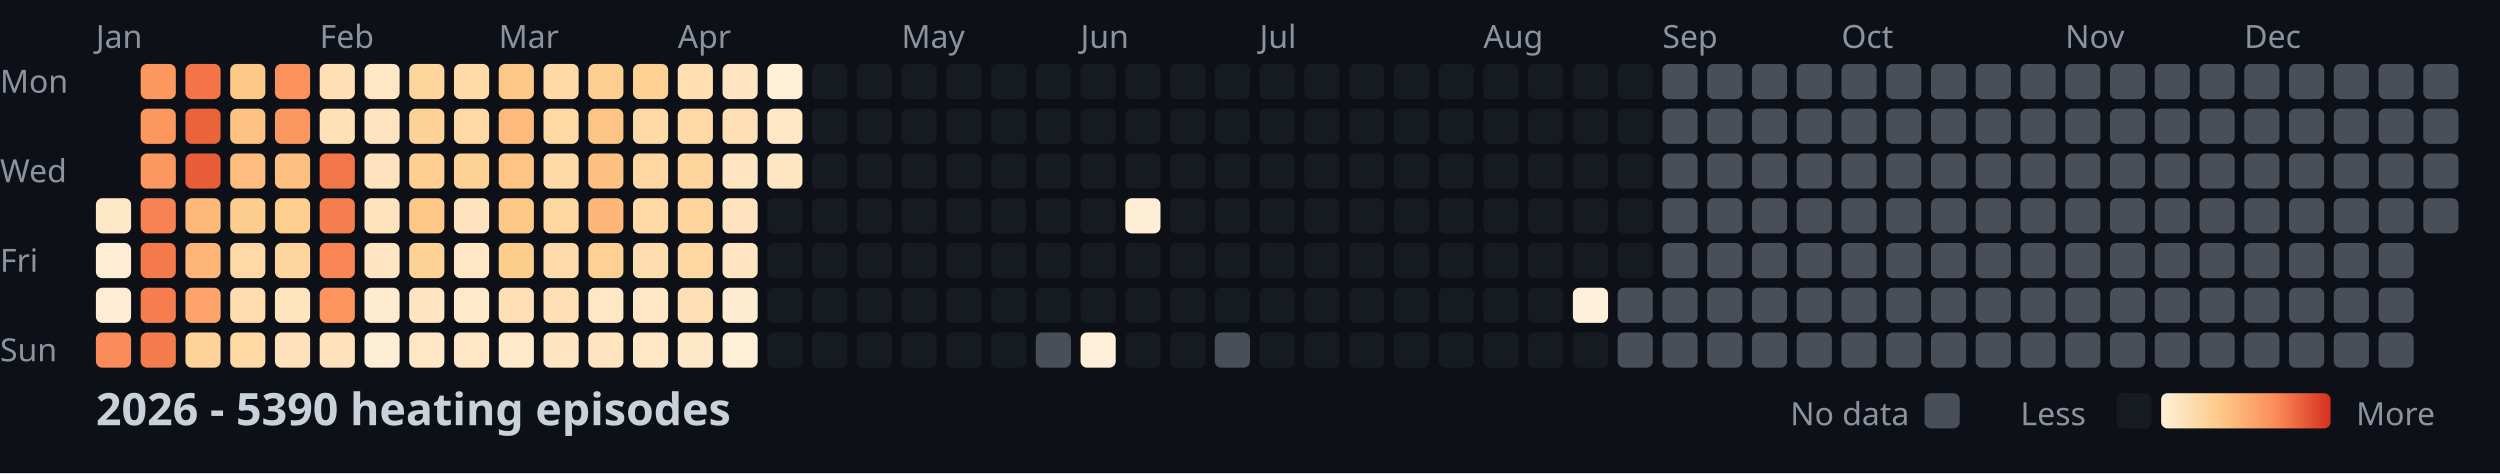
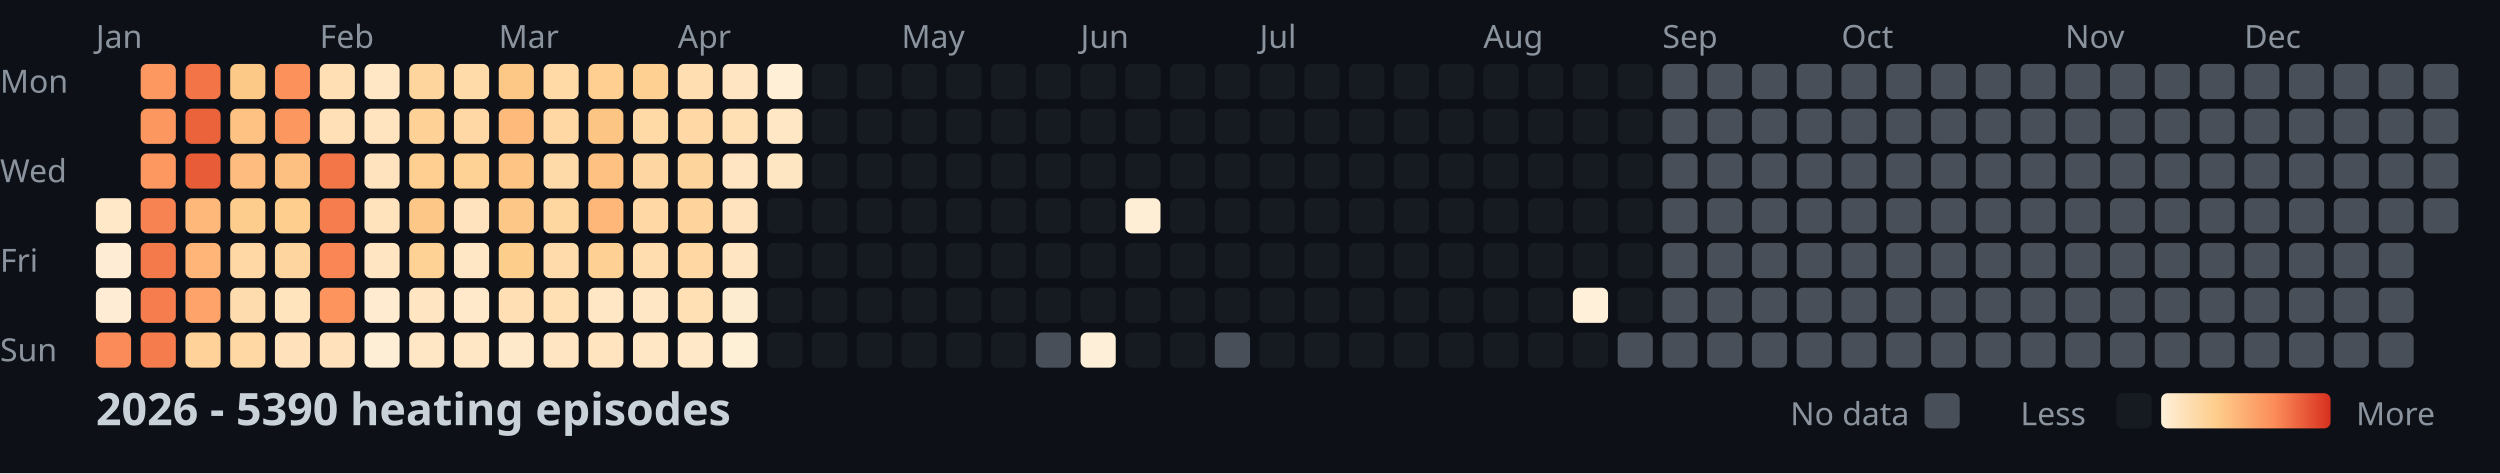
<svg xmlns="http://www.w3.org/2000/svg" width="782" height="148">
  <style>
    .month { font: 10px sans-serif; fill: #8b949e; }
    .day { font: 10px sans-serif; fill: #8b949e; }
    .title { font: bold 14px sans-serif; fill: #c9d1d9; }
    .legend { font: 10px sans-serif; fill: #8b949e; }
  </style>
  <rect width="100%" height="100%" fill="#0d1117" />
  <text x="0" y="29" class="day">Mon</text>
  <text x="0" y="57" class="day">Wed</text>
  <text x="0" y="85" class="day">Fri</text>
  <text x="0" y="113" class="day">Sun</text>
  <text x="30" y="15" class="month">Jan</text>
  <text x="100" y="15" class="month">Feb</text>
  <text x="156" y="15" class="month">Mar</text>
  <text x="212" y="15" class="month">Apr</text>
  <text x="282" y="15" class="month">May</text>
  <text x="338" y="15" class="month">Jun</text>
  <text x="394" y="15" class="month">Jul</text>
  <text x="464" y="15" class="month">Aug</text>
  <text x="520" y="15" class="month">Sep</text>
  <text x="576" y="15" class="month">Oct</text>
  <text x="646" y="15" class="month">Nov</text>
  <text x="702" y="15" class="month">Dec</text>
  <rect x="30" y="62" width="11" height="11" fill="#ffe8c8" rx="2" />
  <rect x="30" y="76" width="11" height="11" fill="#feedd4" rx="2" />
  <rect x="30" y="90" width="11" height="11" fill="#feedd4" rx="2" />
  <rect x="30" y="104" width="11" height="11" fill="#fb8b58" rx="2" />
  <rect x="44" y="20" width="11" height="11" fill="#fd9861" rx="2" />
  <rect x="44" y="34" width="11" height="11" fill="#fd9760" rx="2" />
  <rect x="44" y="48" width="11" height="11" fill="#fd9861" rx="2" />
  <rect x="44" y="62" width="11" height="11" fill="#f88352" rx="2" />
  <rect x="44" y="76" width="11" height="11" fill="#f47a4b" rx="2" />
  <rect x="44" y="90" width="11" height="11" fill="#f67e4e" rx="2" />
  <rect x="44" y="104" width="11" height="11" fill="#f57c4d" rx="2" />
  <rect x="58" y="20" width="11" height="11" fill="#f27447" rx="2" />
  <rect x="58" y="34" width="11" height="11" fill="#eb633b" rx="2" />
  <rect x="58" y="48" width="11" height="11" fill="#e85c37" rx="2" />
  <rect x="58" y="62" width="11" height="11" fill="#feb87a" rx="2" />
  <rect x="58" y="76" width="11" height="11" fill="#feb577" rx="2" />
  <rect x="58" y="90" width="11" height="11" fill="#fea46a" rx="2" />
  <rect x="58" y="104" width="11" height="11" fill="#fed298" rx="2" />
  <rect x="72" y="20" width="11" height="11" fill="#fdc987" rx="2" />
  <rect x="72" y="34" width="11" height="11" fill="#fec282" rx="2" />
  <rect x="72" y="48" width="11" height="11" fill="#febd7e" rx="2" />
  <rect x="72" y="62" width="11" height="11" fill="#fdcd8d" rx="2" />
  <rect x="72" y="76" width="11" height="11" fill="#ffd8a5" rx="2" />
  <rect x="72" y="90" width="11" height="11" fill="#ffdcad" rx="2" />
  <rect x="72" y="104" width="11" height="11" fill="#ffd8a4" rx="2" />
  <rect x="86" y="20" width="11" height="11" fill="#fc915c" rx="2" />
  <rect x="86" y="34" width="11" height="11" fill="#fd9760" rx="2" />
  <rect x="86" y="48" width="11" height="11" fill="#fec080" rx="2" />
  <rect x="86" y="62" width="11" height="11" fill="#fdce8d" rx="2" />
  <rect x="86" y="76" width="11" height="11" fill="#fed59e" rx="2" />
  <rect x="86" y="90" width="11" height="11" fill="#ffe4be" rx="2" />
  <rect x="86" y="104" width="11" height="11" fill="#ffe2bb" rx="2" />
  <rect x="100" y="20" width="11" height="11" fill="#ffdfb3" rx="2" />
  <rect x="100" y="34" width="11" height="11" fill="#ffe0b7" rx="2" />
  <rect x="100" y="48" width="11" height="11" fill="#f37649" rx="2" />
  <rect x="100" y="62" width="11" height="11" fill="#f67e4e" rx="2" />
  <rect x="100" y="76" width="11" height="11" fill="#f98654" rx="2" />
  <rect x="100" y="90" width="11" height="11" fill="#fd945e" rx="2" />
  <rect x="100" y="104" width="11" height="11" fill="#ffe2bb" rx="2" />
  <rect x="114" y="20" width="11" height="11" fill="#ffe7c5" rx="2" />
  <rect x="114" y="34" width="11" height="11" fill="#ffe4bf" rx="2" />
  <rect x="114" y="48" width="11" height="11" fill="#ffe3be" rx="2" />
  <rect x="114" y="62" width="11" height="11" fill="#ffe3bd" rx="2" />
  <rect x="114" y="76" width="11" height="11" fill="#ffe5c1" rx="2" />
  <rect x="114" y="90" width="11" height="11" fill="#ffecd0" rx="2" />
  <rect x="114" y="104" width="11" height="11" fill="#feeed5" rx="2" />
  <rect x="128" y="20" width="11" height="11" fill="#fed59d" rx="2" />
  <rect x="128" y="34" width="11" height="11" fill="#fed296" rx="2" />
  <rect x="128" y="48" width="11" height="11" fill="#fecf91" rx="2" />
  <rect x="128" y="62" width="11" height="11" fill="#fdc887" rx="2" />
  <rect x="128" y="76" width="11" height="11" fill="#fed195" rx="2" />
  <rect x="128" y="90" width="11" height="11" fill="#ffe5c1" rx="2" />
  <rect x="128" y="104" width="11" height="11" fill="#ffe6c4" rx="2" />
  <rect x="142" y="20" width="11" height="11" fill="#ffdbaa" rx="2" />
  <rect x="142" y="34" width="11" height="11" fill="#ffd8a5" rx="2" />
  <rect x="142" y="48" width="11" height="11" fill="#fed195" rx="2" />
  <rect x="142" y="62" width="11" height="11" fill="#ffe3be" rx="2" />
  <rect x="142" y="76" width="11" height="11" fill="#ffe7c6" rx="2" />
  <rect x="142" y="90" width="11" height="11" fill="#ffe9ca" rx="2" />
  <rect x="142" y="104" width="11" height="11" fill="#ffe6c4" rx="2" />
  <rect x="156" y="20" width="11" height="11" fill="#fdc786" rx="2" />
  <rect x="156" y="34" width="11" height="11" fill="#feba7b" rx="2" />
  <rect x="156" y="48" width="11" height="11" fill="#fdc484" rx="2" />
  <rect x="156" y="62" width="11" height="11" fill="#fdc887" rx="2" />
  <rect x="156" y="76" width="11" height="11" fill="#fdcd8b" rx="2" />
  <rect x="156" y="90" width="11" height="11" fill="#ffdfb3" rx="2" />
  <rect x="156" y="104" width="11" height="11" fill="#ffe9cb" rx="2" />
  <rect x="170" y="20" width="11" height="11" fill="#ffd9a6" rx="2" />
  <rect x="170" y="34" width="11" height="11" fill="#ffd8a4" rx="2" />
  <rect x="170" y="48" width="11" height="11" fill="#ffdaa9" rx="2" />
  <rect x="170" y="62" width="11" height="11" fill="#fed6a0" rx="2" />
  <rect x="170" y="76" width="11" height="11" fill="#ffdbab" rx="2" />
  <rect x="170" y="90" width="11" height="11" fill="#ffdfb4" rx="2" />
  <rect x="170" y="104" width="11" height="11" fill="#ffe5c1" rx="2" />
  <rect x="184" y="20" width="11" height="11" fill="#fecf91" rx="2" />
  <rect x="184" y="34" width="11" height="11" fill="#fdc584" rx="2" />
  <rect x="184" y="48" width="11" height="11" fill="#fec181" rx="2" />
  <rect x="184" y="62" width="11" height="11" fill="#feb679" rx="2" />
  <rect x="184" y="76" width="11" height="11" fill="#fed093" rx="2" />
  <rect x="184" y="90" width="11" height="11" fill="#ffe7c6" rx="2" />
  <rect x="184" y="104" width="11" height="11" fill="#ffe4bf" rx="2" />
  <rect x="198" y="20" width="11" height="11" fill="#fed092" rx="2" />
  <rect x="198" y="34" width="11" height="11" fill="#ffd9a6" rx="2" />
  <rect x="198" y="48" width="11" height="11" fill="#fed6a1" rx="2" />
  <rect x="198" y="62" width="11" height="11" fill="#ffd8a5" rx="2" />
  <rect x="198" y="76" width="11" height="11" fill="#ffddaf" rx="2" />
  <rect x="198" y="90" width="11" height="11" fill="#ffe7c6" rx="2" />
  <rect x="198" y="104" width="11" height="11" fill="#ffe7c5" rx="2" />
  <rect x="212" y="20" width="11" height="11" fill="#ffdeb2" rx="2" />
  <rect x="212" y="34" width="11" height="11" fill="#ffd8a5" rx="2" />
  <rect x="212" y="48" width="11" height="11" fill="#fed49d" rx="2" />
  <rect x="212" y="62" width="11" height="11" fill="#fed49c" rx="2" />
  <rect x="212" y="76" width="11" height="11" fill="#ffd7a2" rx="2" />
  <rect x="212" y="90" width="11" height="11" fill="#ffdfb4" rx="2" />
  <rect x="212" y="104" width="11" height="11" fill="#ffe8c7" rx="2" />
  <rect x="226" y="20" width="11" height="11" fill="#ffe5c1" rx="2" />
  <rect x="226" y="34" width="11" height="11" fill="#ffdfb4" rx="2" />
  <rect x="226" y="48" width="11" height="11" fill="#ffe5c1" rx="2" />
  <rect x="226" y="62" width="11" height="11" fill="#ffe3be" rx="2" />
  <rect x="226" y="76" width="11" height="11" fill="#ffe5c1" rx="2" />
  <rect x="226" y="90" width="11" height="11" fill="#feecd0" rx="2" />
  <rect x="226" y="104" width="11" height="11" fill="#feefd7" rx="2" />
  <rect x="240" y="20" width="11" height="11" fill="#feefd6" rx="2" />
  <rect x="240" y="34" width="11" height="11" fill="#ffe7c5" rx="2" />
  <rect x="240" y="48" width="11" height="11" fill="#ffe6c3" rx="2" />
  <rect x="240" y="62" width="11" height="11" fill="#161b22" rx="2" />
  <rect x="240" y="76" width="11" height="11" fill="#161b22" rx="2" />
  <rect x="240" y="90" width="11" height="11" fill="#161b22" rx="2" />
  <rect x="240" y="104" width="11" height="11" fill="#161b22" rx="2" />
  <rect x="254" y="20" width="11" height="11" fill="#161b22" rx="2" />
  <rect x="254" y="34" width="11" height="11" fill="#161b22" rx="2" />
  <rect x="254" y="48" width="11" height="11" fill="#161b22" rx="2" />
  <rect x="254" y="62" width="11" height="11" fill="#161b22" rx="2" />
  <rect x="254" y="76" width="11" height="11" fill="#161b22" rx="2" />
  <rect x="254" y="90" width="11" height="11" fill="#161b22" rx="2" />
  <rect x="254" y="104" width="11" height="11" fill="#161b22" rx="2" />
  <rect x="268" y="20" width="11" height="11" fill="#161b22" rx="2" />
  <rect x="268" y="34" width="11" height="11" fill="#161b22" rx="2" />
  <rect x="268" y="48" width="11" height="11" fill="#161b22" rx="2" />
  <rect x="268" y="62" width="11" height="11" fill="#161b22" rx="2" />
  <rect x="268" y="76" width="11" height="11" fill="#161b22" rx="2" />
  <rect x="268" y="90" width="11" height="11" fill="#161b22" rx="2" />
  <rect x="268" y="104" width="11" height="11" fill="#161b22" rx="2" />
  <rect x="282" y="20" width="11" height="11" fill="#161b22" rx="2" />
  <rect x="282" y="34" width="11" height="11" fill="#161b22" rx="2" />
  <rect x="282" y="48" width="11" height="11" fill="#161b22" rx="2" />
  <rect x="282" y="62" width="11" height="11" fill="#161b22" rx="2" />
  <rect x="282" y="76" width="11" height="11" fill="#161b22" rx="2" />
  <rect x="282" y="90" width="11" height="11" fill="#161b22" rx="2" />
  <rect x="282" y="104" width="11" height="11" fill="#161b22" rx="2" />
  <rect x="296" y="20" width="11" height="11" fill="#161b22" rx="2" />
  <rect x="296" y="34" width="11" height="11" fill="#161b22" rx="2" />
  <rect x="296" y="48" width="11" height="11" fill="#161b22" rx="2" />
  <rect x="296" y="62" width="11" height="11" fill="#161b22" rx="2" />
  <rect x="296" y="76" width="11" height="11" fill="#161b22" rx="2" />
  <rect x="296" y="90" width="11" height="11" fill="#161b22" rx="2" />
  <rect x="296" y="104" width="11" height="11" fill="#161b22" rx="2" />
  <rect x="310" y="20" width="11" height="11" fill="#161b22" rx="2" />
  <rect x="310" y="34" width="11" height="11" fill="#161b22" rx="2" />
  <rect x="310" y="48" width="11" height="11" fill="#161b22" rx="2" />
  <rect x="310" y="62" width="11" height="11" fill="#161b22" rx="2" />
  <rect x="310" y="76" width="11" height="11" fill="#161b22" rx="2" />
  <rect x="310" y="90" width="11" height="11" fill="#161b22" rx="2" />
  <rect x="310" y="104" width="11" height="11" fill="#161b22" rx="2" />
  <rect x="324" y="20" width="11" height="11" fill="#161b22" rx="2" />
  <rect x="324" y="34" width="11" height="11" fill="#161b22" rx="2" />
  <rect x="324" y="48" width="11" height="11" fill="#161b22" rx="2" />
  <rect x="324" y="62" width="11" height="11" fill="#161b22" rx="2" />
  <rect x="324" y="76" width="11" height="11" fill="#161b22" rx="2" />
  <rect x="324" y="90" width="11" height="11" fill="#161b22" rx="2" />
  <rect x="324" y="104" width="11" height="11" fill="#484f58" rx="2" />
  <rect x="338" y="20" width="11" height="11" fill="#161b22" rx="2" />
  <rect x="338" y="34" width="11" height="11" fill="#161b22" rx="2" />
  <rect x="338" y="48" width="11" height="11" fill="#161b22" rx="2" />
  <rect x="338" y="62" width="11" height="11" fill="#161b22" rx="2" />
  <rect x="338" y="76" width="11" height="11" fill="#161b22" rx="2" />
  <rect x="338" y="90" width="11" height="11" fill="#161b22" rx="2" />
  <rect x="338" y="104" width="11" height="11" fill="#fef0d8" rx="2" />
  <rect x="352" y="20" width="11" height="11" fill="#161b22" rx="2" />
  <rect x="352" y="34" width="11" height="11" fill="#161b22" rx="2" />
  <rect x="352" y="48" width="11" height="11" fill="#161b22" rx="2" />
  <rect x="352" y="62" width="11" height="11" fill="#feeed5" rx="2" />
  <rect x="352" y="76" width="11" height="11" fill="#161b22" rx="2" />
  <rect x="352" y="90" width="11" height="11" fill="#161b22" rx="2" />
  <rect x="352" y="104" width="11" height="11" fill="#161b22" rx="2" />
  <rect x="366" y="20" width="11" height="11" fill="#161b22" rx="2" />
  <rect x="366" y="34" width="11" height="11" fill="#161b22" rx="2" />
  <rect x="366" y="48" width="11" height="11" fill="#161b22" rx="2" />
  <rect x="366" y="62" width="11" height="11" fill="#161b22" rx="2" />
  <rect x="366" y="76" width="11" height="11" fill="#161b22" rx="2" />
  <rect x="366" y="90" width="11" height="11" fill="#161b22" rx="2" />
  <rect x="366" y="104" width="11" height="11" fill="#161b22" rx="2" />
  <rect x="380" y="20" width="11" height="11" fill="#161b22" rx="2" />
  <rect x="380" y="34" width="11" height="11" fill="#161b22" rx="2" />
  <rect x="380" y="48" width="11" height="11" fill="#161b22" rx="2" />
  <rect x="380" y="62" width="11" height="11" fill="#161b22" rx="2" />
  <rect x="380" y="76" width="11" height="11" fill="#161b22" rx="2" />
  <rect x="380" y="90" width="11" height="11" fill="#161b22" rx="2" />
  <rect x="380" y="104" width="11" height="11" fill="#484f58" rx="2" />
  <rect x="394" y="20" width="11" height="11" fill="#161b22" rx="2" />
  <rect x="394" y="34" width="11" height="11" fill="#161b22" rx="2" />
  <rect x="394" y="48" width="11" height="11" fill="#161b22" rx="2" />
  <rect x="394" y="62" width="11" height="11" fill="#161b22" rx="2" />
  <rect x="394" y="76" width="11" height="11" fill="#161b22" rx="2" />
  <rect x="394" y="90" width="11" height="11" fill="#161b22" rx="2" />
  <rect x="394" y="104" width="11" height="11" fill="#161b22" rx="2" />
  <rect x="408" y="20" width="11" height="11" fill="#161b22" rx="2" />
  <rect x="408" y="34" width="11" height="11" fill="#161b22" rx="2" />
  <rect x="408" y="48" width="11" height="11" fill="#161b22" rx="2" />
  <rect x="408" y="62" width="11" height="11" fill="#161b22" rx="2" />
  <rect x="408" y="76" width="11" height="11" fill="#161b22" rx="2" />
  <rect x="408" y="90" width="11" height="11" fill="#161b22" rx="2" />
  <rect x="408" y="104" width="11" height="11" fill="#161b22" rx="2" />
  <rect x="422" y="20" width="11" height="11" fill="#161b22" rx="2" />
  <rect x="422" y="34" width="11" height="11" fill="#161b22" rx="2" />
  <rect x="422" y="48" width="11" height="11" fill="#161b22" rx="2" />
  <rect x="422" y="62" width="11" height="11" fill="#161b22" rx="2" />
  <rect x="422" y="76" width="11" height="11" fill="#161b22" rx="2" />
  <rect x="422" y="90" width="11" height="11" fill="#161b22" rx="2" />
  <rect x="422" y="104" width="11" height="11" fill="#161b22" rx="2" />
  <rect x="436" y="20" width="11" height="11" fill="#161b22" rx="2" />
  <rect x="436" y="34" width="11" height="11" fill="#161b22" rx="2" />
  <rect x="436" y="48" width="11" height="11" fill="#161b22" rx="2" />
  <rect x="436" y="62" width="11" height="11" fill="#161b22" rx="2" />
  <rect x="436" y="76" width="11" height="11" fill="#161b22" rx="2" />
  <rect x="436" y="90" width="11" height="11" fill="#161b22" rx="2" />
  <rect x="436" y="104" width="11" height="11" fill="#161b22" rx="2" />
  <rect x="450" y="20" width="11" height="11" fill="#161b22" rx="2" />
  <rect x="450" y="34" width="11" height="11" fill="#161b22" rx="2" />
  <rect x="450" y="48" width="11" height="11" fill="#161b22" rx="2" />
  <rect x="450" y="62" width="11" height="11" fill="#161b22" rx="2" />
  <rect x="450" y="76" width="11" height="11" fill="#161b22" rx="2" />
  <rect x="450" y="90" width="11" height="11" fill="#161b22" rx="2" />
  <rect x="450" y="104" width="11" height="11" fill="#161b22" rx="2" />
  <rect x="464" y="20" width="11" height="11" fill="#161b22" rx="2" />
  <rect x="464" y="34" width="11" height="11" fill="#161b22" rx="2" />
  <rect x="464" y="48" width="11" height="11" fill="#161b22" rx="2" />
  <rect x="464" y="62" width="11" height="11" fill="#161b22" rx="2" />
  <rect x="464" y="76" width="11" height="11" fill="#161b22" rx="2" />
  <rect x="464" y="90" width="11" height="11" fill="#161b22" rx="2" />
  <rect x="464" y="104" width="11" height="11" fill="#161b22" rx="2" />
  <rect x="478" y="20" width="11" height="11" fill="#161b22" rx="2" />
  <rect x="478" y="34" width="11" height="11" fill="#161b22" rx="2" />
  <rect x="478" y="48" width="11" height="11" fill="#161b22" rx="2" />
  <rect x="478" y="62" width="11" height="11" fill="#161b22" rx="2" />
  <rect x="478" y="76" width="11" height="11" fill="#161b22" rx="2" />
  <rect x="478" y="90" width="11" height="11" fill="#161b22" rx="2" />
  <rect x="478" y="104" width="11" height="11" fill="#161b22" rx="2" />
  <rect x="492" y="20" width="11" height="11" fill="#161b22" rx="2" />
  <rect x="492" y="34" width="11" height="11" fill="#161b22" rx="2" />
  <rect x="492" y="48" width="11" height="11" fill="#161b22" rx="2" />
  <rect x="492" y="62" width="11" height="11" fill="#161b22" rx="2" />
  <rect x="492" y="76" width="11" height="11" fill="#161b22" rx="2" />
  <rect x="492" y="90" width="11" height="11" fill="#fef0d9" rx="2" />
  <rect x="492" y="104" width="11" height="11" fill="#161b22" rx="2" />
  <rect x="506" y="20" width="11" height="11" fill="#161b22" rx="2" />
  <rect x="506" y="34" width="11" height="11" fill="#161b22" rx="2" />
  <rect x="506" y="48" width="11" height="11" fill="#161b22" rx="2" />
  <rect x="506" y="62" width="11" height="11" fill="#161b22" rx="2" />
  <rect x="506" y="76" width="11" height="11" fill="#161b22" rx="2" />
-   <rect x="506" y="90" width="11" height="11" fill="#484f58" rx="2" />
+   <rect x="506" y="90" width="11" height="11" fill="#161b22" rx="2" />
  <rect x="506" y="104" width="11" height="11" fill="#484f58" rx="2" />
  <rect x="520" y="20" width="11" height="11" fill="#484f58" rx="2" />
  <rect x="520" y="34" width="11" height="11" fill="#484f58" rx="2" />
  <rect x="520" y="48" width="11" height="11" fill="#484f58" rx="2" />
  <rect x="520" y="62" width="11" height="11" fill="#484f58" rx="2" />
  <rect x="520" y="76" width="11" height="11" fill="#484f58" rx="2" />
  <rect x="520" y="90" width="11" height="11" fill="#484f58" rx="2" />
  <rect x="520" y="104" width="11" height="11" fill="#484f58" rx="2" />
  <rect x="534" y="20" width="11" height="11" fill="#484f58" rx="2" />
  <rect x="534" y="34" width="11" height="11" fill="#484f58" rx="2" />
  <rect x="534" y="48" width="11" height="11" fill="#484f58" rx="2" />
  <rect x="534" y="62" width="11" height="11" fill="#484f58" rx="2" />
  <rect x="534" y="76" width="11" height="11" fill="#484f58" rx="2" />
  <rect x="534" y="90" width="11" height="11" fill="#484f58" rx="2" />
  <rect x="534" y="104" width="11" height="11" fill="#484f58" rx="2" />
  <rect x="548" y="20" width="11" height="11" fill="#484f58" rx="2" />
  <rect x="548" y="34" width="11" height="11" fill="#484f58" rx="2" />
  <rect x="548" y="48" width="11" height="11" fill="#484f58" rx="2" />
  <rect x="548" y="62" width="11" height="11" fill="#484f58" rx="2" />
  <rect x="548" y="76" width="11" height="11" fill="#484f58" rx="2" />
  <rect x="548" y="90" width="11" height="11" fill="#484f58" rx="2" />
  <rect x="548" y="104" width="11" height="11" fill="#484f58" rx="2" />
  <rect x="562" y="20" width="11" height="11" fill="#484f58" rx="2" />
  <rect x="562" y="34" width="11" height="11" fill="#484f58" rx="2" />
  <rect x="562" y="48" width="11" height="11" fill="#484f58" rx="2" />
  <rect x="562" y="62" width="11" height="11" fill="#484f58" rx="2" />
  <rect x="562" y="76" width="11" height="11" fill="#484f58" rx="2" />
  <rect x="562" y="90" width="11" height="11" fill="#484f58" rx="2" />
  <rect x="562" y="104" width="11" height="11" fill="#484f58" rx="2" />
  <rect x="576" y="20" width="11" height="11" fill="#484f58" rx="2" />
  <rect x="576" y="34" width="11" height="11" fill="#484f58" rx="2" />
  <rect x="576" y="48" width="11" height="11" fill="#484f58" rx="2" />
  <rect x="576" y="62" width="11" height="11" fill="#484f58" rx="2" />
  <rect x="576" y="76" width="11" height="11" fill="#484f58" rx="2" />
  <rect x="576" y="90" width="11" height="11" fill="#484f58" rx="2" />
  <rect x="576" y="104" width="11" height="11" fill="#484f58" rx="2" />
  <rect x="590" y="20" width="11" height="11" fill="#484f58" rx="2" />
  <rect x="590" y="34" width="11" height="11" fill="#484f58" rx="2" />
  <rect x="590" y="48" width="11" height="11" fill="#484f58" rx="2" />
  <rect x="590" y="62" width="11" height="11" fill="#484f58" rx="2" />
  <rect x="590" y="76" width="11" height="11" fill="#484f58" rx="2" />
  <rect x="590" y="90" width="11" height="11" fill="#484f58" rx="2" />
  <rect x="590" y="104" width="11" height="11" fill="#484f58" rx="2" />
  <rect x="604" y="20" width="11" height="11" fill="#484f58" rx="2" />
  <rect x="604" y="34" width="11" height="11" fill="#484f58" rx="2" />
  <rect x="604" y="48" width="11" height="11" fill="#484f58" rx="2" />
  <rect x="604" y="62" width="11" height="11" fill="#484f58" rx="2" />
  <rect x="604" y="76" width="11" height="11" fill="#484f58" rx="2" />
  <rect x="604" y="90" width="11" height="11" fill="#484f58" rx="2" />
  <rect x="604" y="104" width="11" height="11" fill="#484f58" rx="2" />
  <rect x="618" y="20" width="11" height="11" fill="#484f58" rx="2" />
  <rect x="618" y="34" width="11" height="11" fill="#484f58" rx="2" />
  <rect x="618" y="48" width="11" height="11" fill="#484f58" rx="2" />
  <rect x="618" y="62" width="11" height="11" fill="#484f58" rx="2" />
  <rect x="618" y="76" width="11" height="11" fill="#484f58" rx="2" />
  <rect x="618" y="90" width="11" height="11" fill="#484f58" rx="2" />
  <rect x="618" y="104" width="11" height="11" fill="#484f58" rx="2" />
  <rect x="632" y="20" width="11" height="11" fill="#484f58" rx="2" />
  <rect x="632" y="34" width="11" height="11" fill="#484f58" rx="2" />
  <rect x="632" y="48" width="11" height="11" fill="#484f58" rx="2" />
  <rect x="632" y="62" width="11" height="11" fill="#484f58" rx="2" />
  <rect x="632" y="76" width="11" height="11" fill="#484f58" rx="2" />
  <rect x="632" y="90" width="11" height="11" fill="#484f58" rx="2" />
  <rect x="632" y="104" width="11" height="11" fill="#484f58" rx="2" />
  <rect x="646" y="20" width="11" height="11" fill="#484f58" rx="2" />
  <rect x="646" y="34" width="11" height="11" fill="#484f58" rx="2" />
  <rect x="646" y="48" width="11" height="11" fill="#484f58" rx="2" />
  <rect x="646" y="62" width="11" height="11" fill="#484f58" rx="2" />
  <rect x="646" y="76" width="11" height="11" fill="#484f58" rx="2" />
  <rect x="646" y="90" width="11" height="11" fill="#484f58" rx="2" />
  <rect x="646" y="104" width="11" height="11" fill="#484f58" rx="2" />
  <rect x="660" y="20" width="11" height="11" fill="#484f58" rx="2" />
  <rect x="660" y="34" width="11" height="11" fill="#484f58" rx="2" />
  <rect x="660" y="48" width="11" height="11" fill="#484f58" rx="2" />
  <rect x="660" y="62" width="11" height="11" fill="#484f58" rx="2" />
  <rect x="660" y="76" width="11" height="11" fill="#484f58" rx="2" />
  <rect x="660" y="90" width="11" height="11" fill="#484f58" rx="2" />
  <rect x="660" y="104" width="11" height="11" fill="#484f58" rx="2" />
  <rect x="674" y="20" width="11" height="11" fill="#484f58" rx="2" />
  <rect x="674" y="34" width="11" height="11" fill="#484f58" rx="2" />
  <rect x="674" y="48" width="11" height="11" fill="#484f58" rx="2" />
  <rect x="674" y="62" width="11" height="11" fill="#484f58" rx="2" />
  <rect x="674" y="76" width="11" height="11" fill="#484f58" rx="2" />
  <rect x="674" y="90" width="11" height="11" fill="#484f58" rx="2" />
  <rect x="674" y="104" width="11" height="11" fill="#484f58" rx="2" />
  <rect x="688" y="20" width="11" height="11" fill="#484f58" rx="2" />
  <rect x="688" y="34" width="11" height="11" fill="#484f58" rx="2" />
  <rect x="688" y="48" width="11" height="11" fill="#484f58" rx="2" />
  <rect x="688" y="62" width="11" height="11" fill="#484f58" rx="2" />
  <rect x="688" y="76" width="11" height="11" fill="#484f58" rx="2" />
  <rect x="688" y="90" width="11" height="11" fill="#484f58" rx="2" />
  <rect x="688" y="104" width="11" height="11" fill="#484f58" rx="2" />
  <rect x="702" y="20" width="11" height="11" fill="#484f58" rx="2" />
  <rect x="702" y="34" width="11" height="11" fill="#484f58" rx="2" />
  <rect x="702" y="48" width="11" height="11" fill="#484f58" rx="2" />
  <rect x="702" y="62" width="11" height="11" fill="#484f58" rx="2" />
  <rect x="702" y="76" width="11" height="11" fill="#484f58" rx="2" />
  <rect x="702" y="90" width="11" height="11" fill="#484f58" rx="2" />
  <rect x="702" y="104" width="11" height="11" fill="#484f58" rx="2" />
  <rect x="716" y="20" width="11" height="11" fill="#484f58" rx="2" />
  <rect x="716" y="34" width="11" height="11" fill="#484f58" rx="2" />
  <rect x="716" y="48" width="11" height="11" fill="#484f58" rx="2" />
  <rect x="716" y="62" width="11" height="11" fill="#484f58" rx="2" />
  <rect x="716" y="76" width="11" height="11" fill="#484f58" rx="2" />
  <rect x="716" y="90" width="11" height="11" fill="#484f58" rx="2" />
  <rect x="716" y="104" width="11" height="11" fill="#484f58" rx="2" />
  <rect x="730" y="20" width="11" height="11" fill="#484f58" rx="2" />
  <rect x="730" y="34" width="11" height="11" fill="#484f58" rx="2" />
  <rect x="730" y="48" width="11" height="11" fill="#484f58" rx="2" />
  <rect x="730" y="62" width="11" height="11" fill="#484f58" rx="2" />
  <rect x="730" y="76" width="11" height="11" fill="#484f58" rx="2" />
  <rect x="730" y="90" width="11" height="11" fill="#484f58" rx="2" />
  <rect x="730" y="104" width="11" height="11" fill="#484f58" rx="2" />
  <rect x="744" y="20" width="11" height="11" fill="#484f58" rx="2" />
  <rect x="744" y="34" width="11" height="11" fill="#484f58" rx="2" />
  <rect x="744" y="48" width="11" height="11" fill="#484f58" rx="2" />
  <rect x="744" y="62" width="11" height="11" fill="#484f58" rx="2" />
  <rect x="744" y="76" width="11" height="11" fill="#484f58" rx="2" />
  <rect x="744" y="90" width="11" height="11" fill="#484f58" rx="2" />
  <rect x="744" y="104" width="11" height="11" fill="#484f58" rx="2" />
  <rect x="758" y="20" width="11" height="11" fill="#484f58" rx="2" />
  <rect x="758" y="34" width="11" height="11" fill="#484f58" rx="2" />
  <rect x="758" y="48" width="11" height="11" fill="#484f58" rx="2" />
  <rect x="758" y="62" width="11" height="11" fill="#484f58" rx="2" />
  <text x="30" y="133" class="title">2026 - 5390 heating episodes</text>
  <defs>
    <linearGradient id="legend-gradient" x1="0" y1="0" x2="1" y2="0">
      <stop offset="0%" stop-color="#fef0d9" />
      <stop offset="33.333%" stop-color="#fdcc8a" />
      <stop offset="66.667%" stop-color="#fc8d59" />
      <stop offset="100%" stop-color="#d7301f" />
    </linearGradient>
  </defs>
  <text x="560" y="133" class="legend">No data</text>
  <rect x="602" y="123" width="11" height="11" fill="#484f58" rx="2" />
  <text x="632" y="133" class="legend">Less</text>
  <rect x="662" y="123" width="11" height="11" fill="#161b22" rx="2" />
  <rect x="676" y="123" width="53" height="11" fill="url(#legend-gradient)" rx="2" />
  <text x="737" y="133" class="legend">More</text>
</svg>
